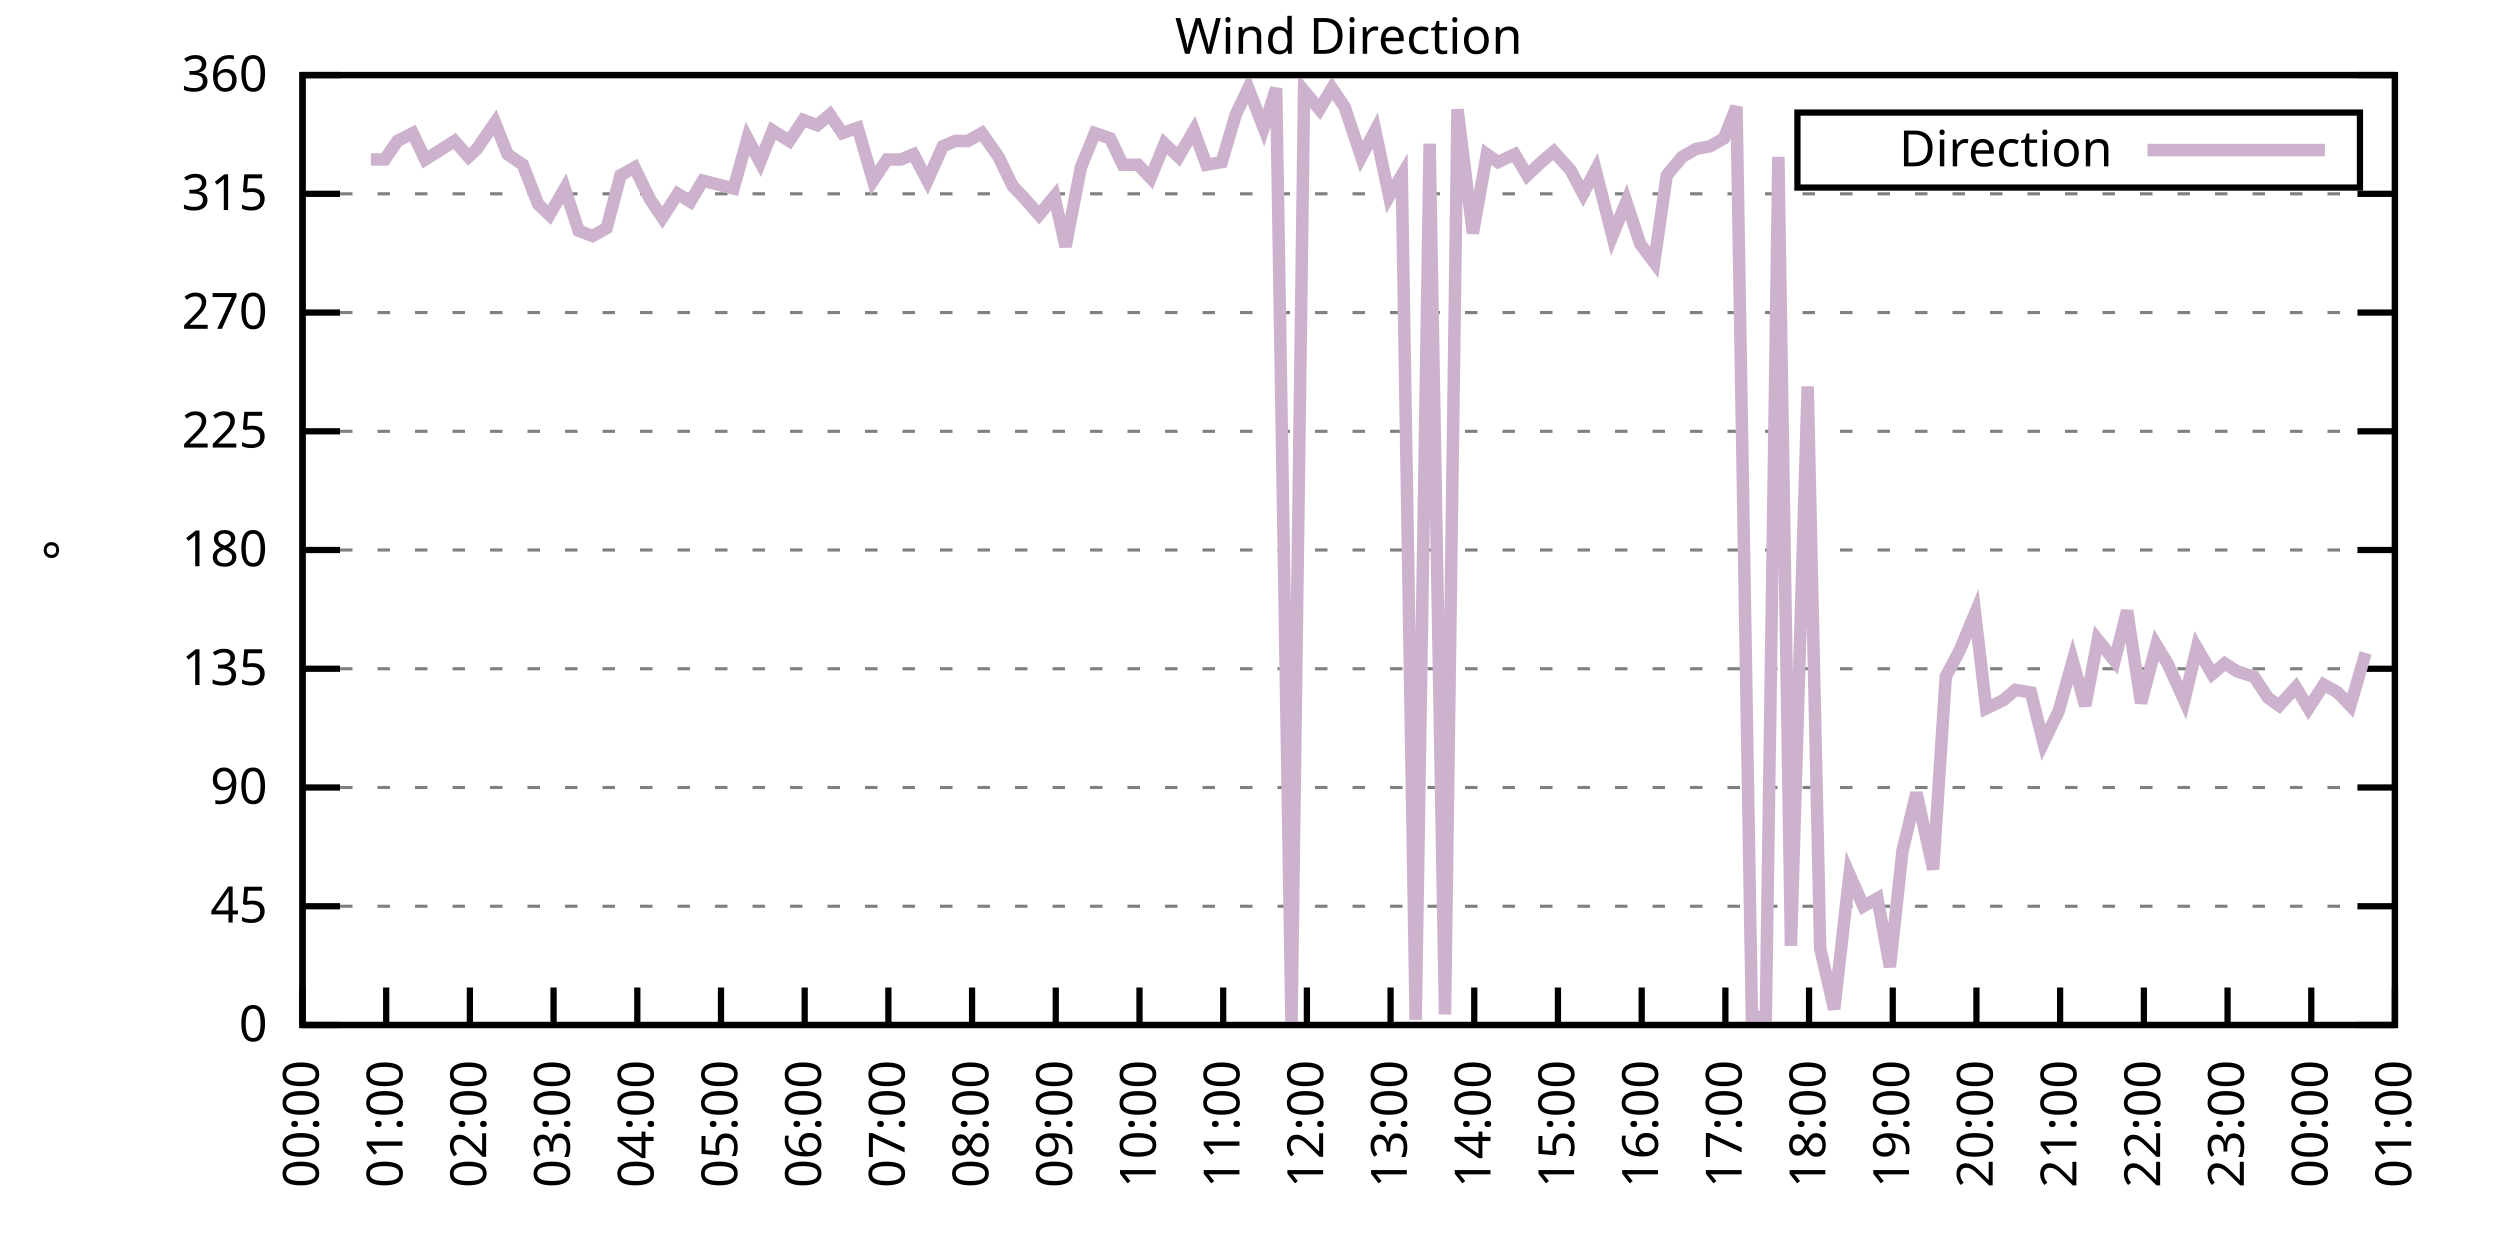
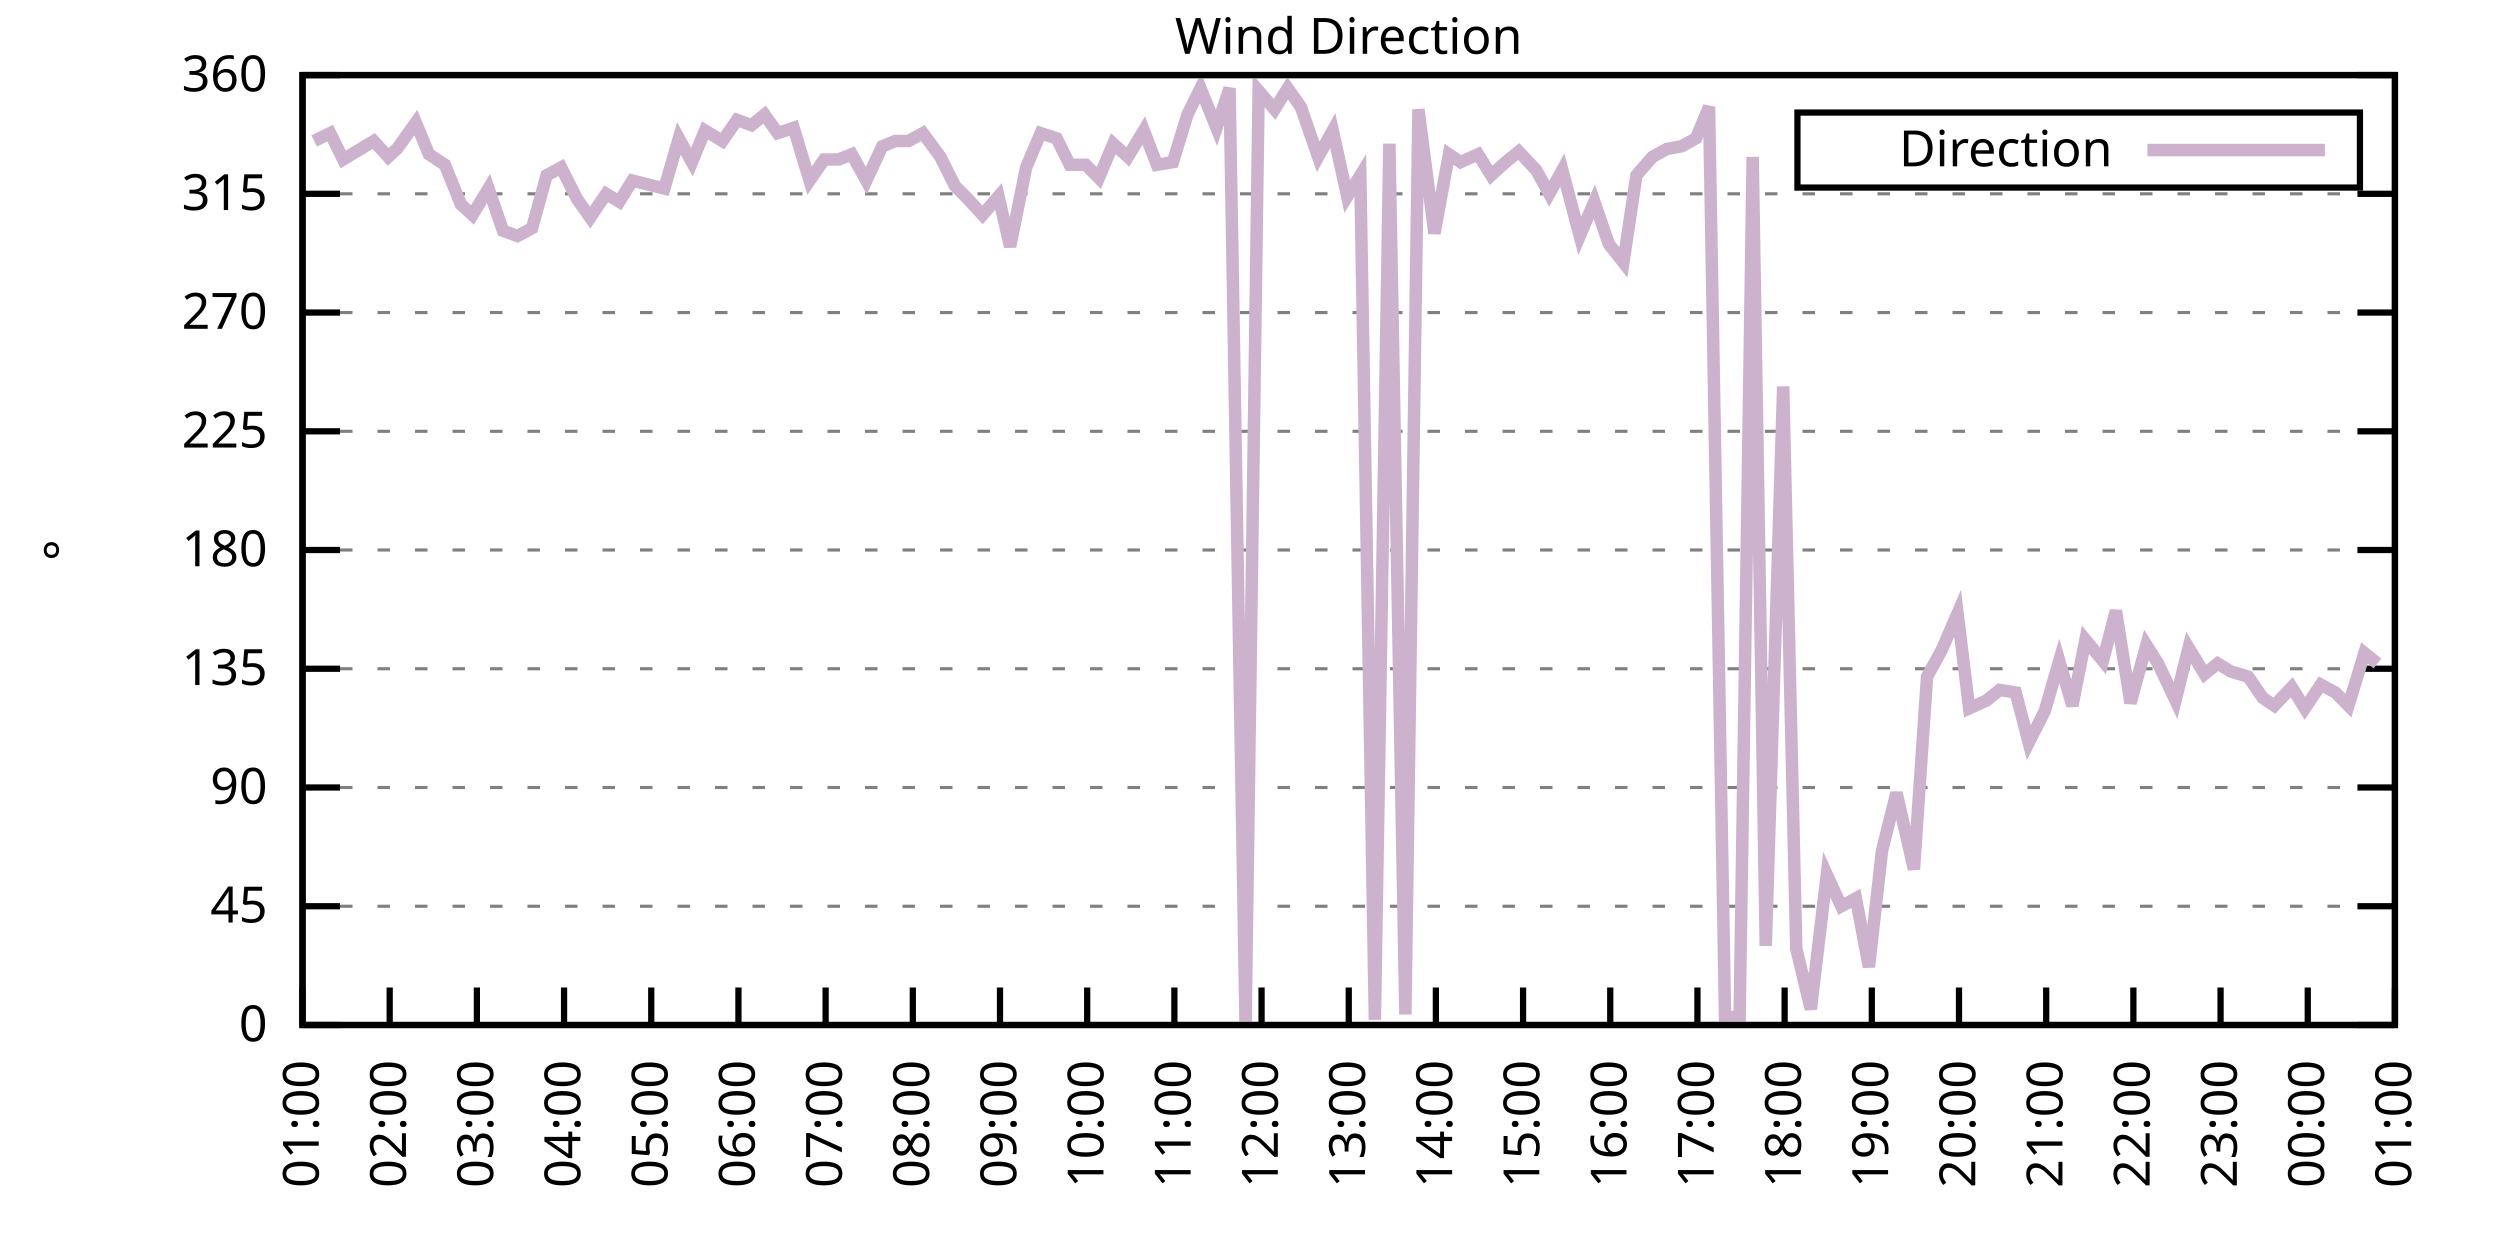
<svg xmlns="http://www.w3.org/2000/svg" xmlns:xlink="http://www.w3.org/1999/xlink" width="400" height="200" viewBox="0 0 400 200">
  <g id="gnuplot_canvas">
    <rect x="0" y="0" width="400" height="200" fill="none" />
    <defs>
      <circle id="gpDot" r="0.5" stroke-width="0.5" stroke="currentColor" />
      <path id="gpPt0" stroke-width="0.333" stroke="currentColor" d="M-1,0 h2 M0,-1 v2" />
      <path id="gpPt1" stroke-width="0.333" stroke="currentColor" d="M-1,-1 L1,1 M1,-1 L-1,1" />
      <path id="gpPt2" stroke-width="0.333" stroke="currentColor" d="M-1,0 L1,0 M0,-1 L0,1 M-1,-1 L1,1 M-1,1 L1,-1" />
      <rect id="gpPt3" stroke-width="0.333" stroke="currentColor" x="-1" y="-1" width="2" height="2" />
      <rect id="gpPt4" stroke-width="0.333" stroke="currentColor" fill="currentColor" x="-1" y="-1" width="2" height="2" />
      <circle id="gpPt5" stroke-width="0.333" stroke="currentColor" cx="0" cy="0" r="1" />
      <use xlink:href="#gpPt5" id="gpPt6" fill="currentColor" stroke="none" />
      <path id="gpPt7" stroke-width="0.333" stroke="currentColor" d="M0,-1.33 L-1.33,0.67 L1.33,0.67 z" />
      <use xlink:href="#gpPt7" id="gpPt8" fill="currentColor" stroke="none" />
      <use xlink:href="#gpPt7" id="gpPt9" stroke="currentColor" transform="rotate(180)" />
      <use xlink:href="#gpPt9" id="gpPt10" fill="currentColor" stroke="none" />
      <use xlink:href="#gpPt3" id="gpPt11" stroke="currentColor" transform="rotate(45)" />
      <use xlink:href="#gpPt11" id="gpPt12" fill="currentColor" stroke="none" />
      <path id="gpPt13" stroke-width="0.333" stroke="currentColor" d="M0,1.330 L1.265,0.411 L0.782,-1.067 L-0.782,-1.076 L-1.265,0.411 z" />
      <use xlink:href="#gpPt13" id="gpPt14" fill="currentColor" stroke="none" />
      <filter id="textbox" filterUnits="objectBoundingBox" x="0" y="0" height="1" width="1">
        <feFlood flood-color="white" flood-opacity="1" result="bgnd" />
        <feComposite in="SourceGraphic" in2="bgnd" operator="atop" />
      </filter>
      <filter id="greybox" filterUnits="objectBoundingBox" x="0" y="0" height="1" width="1">
        <feFlood flood-color="lightgrey" flood-opacity="1" result="grey" />
        <feComposite in="SourceGraphic" in2="grey" operator="atop" />
      </filter>
    </defs>
    <g fill="none" color="white" stroke="currentColor" stroke-width="1.00" stroke-linecap="butt" stroke-linejoin="miter">
</g>
    <g fill="none" color="black" stroke="currentColor" stroke-width="1.00" stroke-linecap="butt" stroke-linejoin="miter">
      <g stroke="none" shape-rendering="crispEdges">
        <polygon fill="rgb(255, 255, 255)" points="48.40,164.00 383.18,164.00 383.18,12.02 48.40,12.02 " />
      </g>
    </g>
    <g fill="none" color="black" stroke="currentColor" stroke-width="1.00" stroke-linecap="butt" stroke-linejoin="miter">
</g>
    <g fill="none" color="black" stroke="black" stroke-width="0.50" stroke-linecap="butt" stroke-linejoin="miter">
</g>
    <g fill="none" color="gray" stroke="currentColor" stroke-width="0.50" stroke-linecap="butt" stroke-linejoin="miter">
      <path stroke="gray" stroke-dasharray="2,4" class="gridline" d="M48.40,164.00 L383.19,164.00  " />
    </g>
    <g fill="none" color="gray" stroke="gray" stroke-width="1.00" stroke-linecap="butt" stroke-linejoin="miter">
</g>
    <g fill="none" color="black" stroke="currentColor" stroke-width="1.00" stroke-linecap="butt" stroke-linejoin="miter">
      <path stroke="black" d="M48.40,164.00 L54.40,164.00 M383.19,164.00 L377.19,164.00  " />
      <g transform="translate(42.80,166.60)" stroke="none" fill="black" font-family="Sans" font-size="8.00" text-anchor="end">
        <text>
          <tspan font-family="Sans"> 0</tspan>
        </text>
      </g>
    </g>
    <g fill="none" color="black" stroke="currentColor" stroke-width="1.00" stroke-linecap="butt" stroke-linejoin="miter">
</g>
    <g fill="none" color="black" stroke="black" stroke-width="0.50" stroke-linecap="butt" stroke-linejoin="miter">
</g>
    <g fill="none" color="gray" stroke="currentColor" stroke-width="0.50" stroke-linecap="butt" stroke-linejoin="miter">
      <path stroke="gray" stroke-dasharray="2,4" class="gridline" d="M48.40,145.00 L383.19,145.00  " />
    </g>
    <g fill="none" color="gray" stroke="gray" stroke-width="1.00" stroke-linecap="butt" stroke-linejoin="miter">
</g>
    <g fill="none" color="black" stroke="currentColor" stroke-width="1.00" stroke-linecap="butt" stroke-linejoin="miter">
      <path stroke="black" d="M48.40,145.00 L54.40,145.00 M383.19,145.00 L377.19,145.00  " />
      <g transform="translate(42.80,147.60)" stroke="none" fill="black" font-family="Sans" font-size="8.00" text-anchor="end">
        <text>
          <tspan font-family="Sans"> 45</tspan>
        </text>
      </g>
    </g>
    <g fill="none" color="black" stroke="currentColor" stroke-width="1.00" stroke-linecap="butt" stroke-linejoin="miter">
</g>
    <g fill="none" color="black" stroke="black" stroke-width="0.50" stroke-linecap="butt" stroke-linejoin="miter">
</g>
    <g fill="none" color="gray" stroke="currentColor" stroke-width="0.50" stroke-linecap="butt" stroke-linejoin="miter">
      <path stroke="gray" stroke-dasharray="2,4" class="gridline" d="M48.40,126.00 L383.19,126.00  " />
    </g>
    <g fill="none" color="gray" stroke="gray" stroke-width="1.00" stroke-linecap="butt" stroke-linejoin="miter">
</g>
    <g fill="none" color="black" stroke="currentColor" stroke-width="1.00" stroke-linecap="butt" stroke-linejoin="miter">
      <path stroke="black" d="M48.40,126.00 L54.40,126.00 M383.19,126.00 L377.19,126.00  " />
      <g transform="translate(42.80,128.60)" stroke="none" fill="black" font-family="Sans" font-size="8.00" text-anchor="end">
        <text>
          <tspan font-family="Sans"> 90</tspan>
        </text>
      </g>
    </g>
    <g fill="none" color="black" stroke="currentColor" stroke-width="1.00" stroke-linecap="butt" stroke-linejoin="miter">
</g>
    <g fill="none" color="black" stroke="black" stroke-width="0.50" stroke-linecap="butt" stroke-linejoin="miter">
</g>
    <g fill="none" color="gray" stroke="currentColor" stroke-width="0.50" stroke-linecap="butt" stroke-linejoin="miter">
      <path stroke="gray" stroke-dasharray="2,4" class="gridline" d="M48.40,107.00 L383.19,107.00  " />
    </g>
    <g fill="none" color="gray" stroke="gray" stroke-width="1.00" stroke-linecap="butt" stroke-linejoin="miter">
</g>
    <g fill="none" color="black" stroke="currentColor" stroke-width="1.00" stroke-linecap="butt" stroke-linejoin="miter">
      <path stroke="black" d="M48.40,107.00 L54.40,107.00 M383.19,107.00 L377.19,107.00  " />
      <g transform="translate(42.80,109.60)" stroke="none" fill="black" font-family="Sans" font-size="8.00" text-anchor="end">
        <text>
          <tspan font-family="Sans"> 135</tspan>
        </text>
      </g>
    </g>
    <g fill="none" color="black" stroke="currentColor" stroke-width="1.00" stroke-linecap="butt" stroke-linejoin="miter">
</g>
    <g fill="none" color="black" stroke="black" stroke-width="0.50" stroke-linecap="butt" stroke-linejoin="miter">
</g>
    <g fill="none" color="gray" stroke="currentColor" stroke-width="0.50" stroke-linecap="butt" stroke-linejoin="miter">
      <path stroke="gray" stroke-dasharray="2,4" class="gridline" d="M48.40,88.00 L383.19,88.00  " />
    </g>
    <g fill="none" color="gray" stroke="gray" stroke-width="1.00" stroke-linecap="butt" stroke-linejoin="miter">
</g>
    <g fill="none" color="black" stroke="currentColor" stroke-width="1.00" stroke-linecap="butt" stroke-linejoin="miter">
      <path stroke="black" d="M48.40,88.00 L54.40,88.00 M383.19,88.00 L377.19,88.00  " />
      <g transform="translate(42.80,90.60)" stroke="none" fill="black" font-family="Sans" font-size="8.00" text-anchor="end">
        <text>
          <tspan font-family="Sans"> 180</tspan>
        </text>
      </g>
    </g>
    <g fill="none" color="black" stroke="currentColor" stroke-width="1.00" stroke-linecap="butt" stroke-linejoin="miter">
</g>
    <g fill="none" color="black" stroke="black" stroke-width="0.50" stroke-linecap="butt" stroke-linejoin="miter">
</g>
    <g fill="none" color="gray" stroke="currentColor" stroke-width="0.50" stroke-linecap="butt" stroke-linejoin="miter">
      <path stroke="gray" stroke-dasharray="2,4" class="gridline" d="M48.40,69.01 L383.19,69.01  " />
    </g>
    <g fill="none" color="gray" stroke="gray" stroke-width="1.00" stroke-linecap="butt" stroke-linejoin="miter">
</g>
    <g fill="none" color="black" stroke="currentColor" stroke-width="1.00" stroke-linecap="butt" stroke-linejoin="miter">
      <path stroke="black" d="M48.40,69.01 L54.40,69.01 M383.19,69.01 L377.19,69.01  " />
      <g transform="translate(42.80,71.61)" stroke="none" fill="black" font-family="Sans" font-size="8.00" text-anchor="end">
        <text>
          <tspan font-family="Sans"> 225</tspan>
        </text>
      </g>
    </g>
    <g fill="none" color="black" stroke="currentColor" stroke-width="1.00" stroke-linecap="butt" stroke-linejoin="miter">
</g>
    <g fill="none" color="black" stroke="black" stroke-width="0.50" stroke-linecap="butt" stroke-linejoin="miter">
</g>
    <g fill="none" color="gray" stroke="currentColor" stroke-width="0.50" stroke-linecap="butt" stroke-linejoin="miter">
      <path stroke="gray" stroke-dasharray="2,4" class="gridline" d="M48.40,50.01 L383.19,50.01  " />
    </g>
    <g fill="none" color="gray" stroke="gray" stroke-width="1.00" stroke-linecap="butt" stroke-linejoin="miter">
</g>
    <g fill="none" color="black" stroke="currentColor" stroke-width="1.00" stroke-linecap="butt" stroke-linejoin="miter">
      <path stroke="black" d="M48.40,50.01 L54.40,50.01 M383.19,50.01 L377.19,50.01  " />
      <g transform="translate(42.80,52.61)" stroke="none" fill="black" font-family="Sans" font-size="8.00" text-anchor="end">
        <text>
          <tspan font-family="Sans"> 270</tspan>
        </text>
      </g>
    </g>
    <g fill="none" color="black" stroke="currentColor" stroke-width="1.00" stroke-linecap="butt" stroke-linejoin="miter">
</g>
    <g fill="none" color="black" stroke="black" stroke-width="0.50" stroke-linecap="butt" stroke-linejoin="miter">
</g>
    <g fill="none" color="gray" stroke="currentColor" stroke-width="0.50" stroke-linecap="butt" stroke-linejoin="miter">
      <path stroke="gray" stroke-dasharray="2,4" class="gridline" d="M48.40,31.01 L383.19,31.01  " />
    </g>
    <g fill="none" color="gray" stroke="gray" stroke-width="1.00" stroke-linecap="butt" stroke-linejoin="miter">
</g>
    <g fill="none" color="black" stroke="currentColor" stroke-width="1.00" stroke-linecap="butt" stroke-linejoin="miter">
      <path stroke="black" d="M48.40,31.01 L54.40,31.01 M383.19,31.01 L377.19,31.01  " />
      <g transform="translate(42.80,33.61)" stroke="none" fill="black" font-family="Sans" font-size="8.00" text-anchor="end">
        <text>
          <tspan font-family="Sans"> 315</tspan>
        </text>
      </g>
    </g>
    <g fill="none" color="black" stroke="currentColor" stroke-width="1.00" stroke-linecap="butt" stroke-linejoin="miter">
</g>
    <g fill="none" color="black" stroke="black" stroke-width="0.50" stroke-linecap="butt" stroke-linejoin="miter">
</g>
    <g fill="none" color="gray" stroke="currentColor" stroke-width="0.50" stroke-linecap="butt" stroke-linejoin="miter">
      <path stroke="gray" stroke-dasharray="2,4" class="gridline" d="M48.40,12.01 L383.19,12.01  " />
    </g>
    <g fill="none" color="gray" stroke="gray" stroke-width="1.00" stroke-linecap="butt" stroke-linejoin="miter">
</g>
    <g fill="none" color="black" stroke="currentColor" stroke-width="1.00" stroke-linecap="butt" stroke-linejoin="miter">
      <path stroke="black" d="M48.40,12.01 L54.40,12.01 M383.19,12.01 L377.19,12.01  " />
      <g transform="translate(42.80,14.61)" stroke="none" fill="black" font-family="Sans" font-size="8.00" text-anchor="end">
        <text>
          <tspan font-family="Sans"> 360</tspan>
        </text>
      </g>
    </g>
    <g fill="none" color="black" stroke="currentColor" stroke-width="1.00" stroke-linecap="butt" stroke-linejoin="miter">
      <path stroke="black" d="M48.40,164.00 L48.40,158.00  " />
      <g transform="translate(51.00,169.60) rotate(270.00)" stroke="none" fill="black" font-family="Sans" font-size="8.00" text-anchor="end">
        <text>
-           <tspan font-family="Sans">00:00</tspan>
-         </text>
-       </g>
-     </g>
-     <g fill="none" color="black" stroke="currentColor" stroke-width="1.00" stroke-linecap="butt" stroke-linejoin="miter">
-       <path stroke="black" d="M61.79,164.00 L61.79,158.00  " />
-       <g transform="translate(64.39,169.60) rotate(270.00)" stroke="none" fill="black" font-family="Sans" font-size="8.00" text-anchor="end">
-         <text>
          <tspan font-family="Sans">01:00</tspan>
        </text>
      </g>
    </g>
    <g fill="none" color="black" stroke="currentColor" stroke-width="1.00" stroke-linecap="butt" stroke-linejoin="miter">
-       <path stroke="black" d="M75.18,164.00 L75.18,158.00  " />
-       <g transform="translate(77.78,169.60) rotate(270.00)" stroke="none" fill="black" font-family="Sans" font-size="8.00" text-anchor="end">
+       <path stroke="black" d="M62.35,164.00 L62.35,158.00  " />
+       <g transform="translate(64.95,169.60) rotate(270.00)" stroke="none" fill="black" font-family="Sans" font-size="8.00" text-anchor="end">
        <text>
          <tspan font-family="Sans">02:00</tspan>
        </text>
      </g>
    </g>
    <g fill="none" color="black" stroke="currentColor" stroke-width="1.00" stroke-linecap="butt" stroke-linejoin="miter">
-       <path stroke="black" d="M88.57,164.00 L88.57,158.00  " />
-       <g transform="translate(91.17,169.60) rotate(270.00)" stroke="none" fill="black" font-family="Sans" font-size="8.00" text-anchor="end">
+       <path stroke="black" d="M76.30,164.00 L76.30,158.00  " />
+       <g transform="translate(78.90,169.60) rotate(270.00)" stroke="none" fill="black" font-family="Sans" font-size="8.00" text-anchor="end">
        <text>
          <tspan font-family="Sans">03:00</tspan>
        </text>
      </g>
    </g>
    <g fill="none" color="black" stroke="currentColor" stroke-width="1.00" stroke-linecap="butt" stroke-linejoin="miter">
-       <path stroke="black" d="M101.97,164.00 L101.97,158.00  " />
-       <g transform="translate(104.57,169.60) rotate(270.00)" stroke="none" fill="black" font-family="Sans" font-size="8.00" text-anchor="end">
+       <path stroke="black" d="M90.25,164.00 L90.25,158.00  " />
+       <g transform="translate(92.85,169.60) rotate(270.00)" stroke="none" fill="black" font-family="Sans" font-size="8.00" text-anchor="end">
        <text>
          <tspan font-family="Sans">04:00</tspan>
        </text>
      </g>
    </g>
    <g fill="none" color="black" stroke="currentColor" stroke-width="1.00" stroke-linecap="butt" stroke-linejoin="miter">
-       <path stroke="black" d="M115.36,164.00 L115.36,158.00  " />
-       <g transform="translate(117.96,169.60) rotate(270.00)" stroke="none" fill="black" font-family="Sans" font-size="8.00" text-anchor="end">
+       <path stroke="black" d="M104.20,164.00 L104.20,158.00  " />
+       <g transform="translate(106.80,169.60) rotate(270.00)" stroke="none" fill="black" font-family="Sans" font-size="8.00" text-anchor="end">
        <text>
          <tspan font-family="Sans">05:00</tspan>
        </text>
      </g>
    </g>
    <g fill="none" color="black" stroke="currentColor" stroke-width="1.00" stroke-linecap="butt" stroke-linejoin="miter">
-       <path stroke="black" d="M128.75,164.00 L128.75,158.00  " />
-       <g transform="translate(131.35,169.60) rotate(270.00)" stroke="none" fill="black" font-family="Sans" font-size="8.00" text-anchor="end">
+       <path stroke="black" d="M118.15,164.00 L118.15,158.00  " />
+       <g transform="translate(120.75,169.60) rotate(270.00)" stroke="none" fill="black" font-family="Sans" font-size="8.00" text-anchor="end">
        <text>
          <tspan font-family="Sans">06:00</tspan>
        </text>
      </g>
    </g>
    <g fill="none" color="black" stroke="currentColor" stroke-width="1.00" stroke-linecap="butt" stroke-linejoin="miter">
-       <path stroke="black" d="M142.14,164.00 L142.14,158.00  " />
-       <g transform="translate(144.74,169.60) rotate(270.00)" stroke="none" fill="black" font-family="Sans" font-size="8.00" text-anchor="end">
+       <path stroke="black" d="M132.10,164.00 L132.10,158.00  " />
+       <g transform="translate(134.70,169.60) rotate(270.00)" stroke="none" fill="black" font-family="Sans" font-size="8.00" text-anchor="end">
        <text>
          <tspan font-family="Sans">07:00</tspan>
        </text>
      </g>
    </g>
    <g fill="none" color="black" stroke="currentColor" stroke-width="1.00" stroke-linecap="butt" stroke-linejoin="miter">
-       <path stroke="black" d="M155.53,164.00 L155.53,158.00  " />
-       <g transform="translate(158.13,169.60) rotate(270.00)" stroke="none" fill="black" font-family="Sans" font-size="8.00" text-anchor="end">
+       <path stroke="black" d="M146.05,164.00 L146.05,158.00  " />
+       <g transform="translate(148.65,169.60) rotate(270.00)" stroke="none" fill="black" font-family="Sans" font-size="8.00" text-anchor="end">
        <text>
          <tspan font-family="Sans">08:00</tspan>
        </text>
      </g>
    </g>
    <g fill="none" color="black" stroke="currentColor" stroke-width="1.00" stroke-linecap="butt" stroke-linejoin="miter">
-       <path stroke="black" d="M168.92,164.00 L168.92,158.00  " />
-       <g transform="translate(171.52,169.60) rotate(270.00)" stroke="none" fill="black" font-family="Sans" font-size="8.00" text-anchor="end">
+       <path stroke="black" d="M160.00,164.00 L160.00,158.00  " />
+       <g transform="translate(162.60,169.60) rotate(270.00)" stroke="none" fill="black" font-family="Sans" font-size="8.00" text-anchor="end">
        <text>
          <tspan font-family="Sans">09:00</tspan>
        </text>
      </g>
    </g>
    <g fill="none" color="black" stroke="currentColor" stroke-width="1.00" stroke-linecap="butt" stroke-linejoin="miter">
-       <path stroke="black" d="M182.32,164.00 L182.32,158.00  " />
-       <g transform="translate(184.92,169.60) rotate(270.00)" stroke="none" fill="black" font-family="Sans" font-size="8.00" text-anchor="end">
+       <path stroke="black" d="M173.95,164.00 L173.95,158.00  " />
+       <g transform="translate(176.55,169.60) rotate(270.00)" stroke="none" fill="black" font-family="Sans" font-size="8.00" text-anchor="end">
        <text>
          <tspan font-family="Sans">10:00</tspan>
        </text>
      </g>
    </g>
    <g fill="none" color="black" stroke="currentColor" stroke-width="1.00" stroke-linecap="butt" stroke-linejoin="miter">
-       <path stroke="black" d="M195.71,164.00 L195.71,158.00  " />
-       <g transform="translate(198.31,169.60) rotate(270.00)" stroke="none" fill="black" font-family="Sans" font-size="8.00" text-anchor="end">
+       <path stroke="black" d="M187.90,164.00 L187.90,158.00  " />
+       <g transform="translate(190.50,169.60) rotate(270.00)" stroke="none" fill="black" font-family="Sans" font-size="8.00" text-anchor="end">
        <text>
          <tspan font-family="Sans">11:00</tspan>
        </text>
      </g>
    </g>
    <g fill="none" color="black" stroke="currentColor" stroke-width="1.00" stroke-linecap="butt" stroke-linejoin="miter">
-       <path stroke="black" d="M209.10,164.00 L209.10,158.00  " />
-       <g transform="translate(211.70,169.60) rotate(270.00)" stroke="none" fill="black" font-family="Sans" font-size="8.00" text-anchor="end">
+       <path stroke="black" d="M201.85,164.00 L201.85,158.00  " />
+       <g transform="translate(204.45,169.60) rotate(270.00)" stroke="none" fill="black" font-family="Sans" font-size="8.00" text-anchor="end">
        <text>
          <tspan font-family="Sans">12:00</tspan>
        </text>
      </g>
    </g>
    <g fill="none" color="black" stroke="currentColor" stroke-width="1.00" stroke-linecap="butt" stroke-linejoin="miter">
-       <path stroke="black" d="M222.49,164.00 L222.49,158.00  " />
-       <g transform="translate(225.09,169.60) rotate(270.00)" stroke="none" fill="black" font-family="Sans" font-size="8.00" text-anchor="end">
+       <path stroke="black" d="M215.80,164.00 L215.80,158.00  " />
+       <g transform="translate(218.40,169.60) rotate(270.00)" stroke="none" fill="black" font-family="Sans" font-size="8.00" text-anchor="end">
        <text>
          <tspan font-family="Sans">13:00</tspan>
        </text>
      </g>
    </g>
    <g fill="none" color="black" stroke="currentColor" stroke-width="1.00" stroke-linecap="butt" stroke-linejoin="miter">
-       <path stroke="black" d="M235.88,164.00 L235.88,158.00  " />
-       <g transform="translate(238.48,169.60) rotate(270.00)" stroke="none" fill="black" font-family="Sans" font-size="8.00" text-anchor="end">
+       <path stroke="black" d="M229.74,164.00 L229.74,158.00  " />
+       <g transform="translate(232.34,169.60) rotate(270.00)" stroke="none" fill="black" font-family="Sans" font-size="8.00" text-anchor="end">
        <text>
          <tspan font-family="Sans">14:00</tspan>
        </text>
      </g>
    </g>
    <g fill="none" color="black" stroke="currentColor" stroke-width="1.00" stroke-linecap="butt" stroke-linejoin="miter">
-       <path stroke="black" d="M249.27,164.00 L249.27,158.00  " />
-       <g transform="translate(251.87,169.60) rotate(270.00)" stroke="none" fill="black" font-family="Sans" font-size="8.00" text-anchor="end">
+       <path stroke="black" d="M243.69,164.00 L243.69,158.00  " />
+       <g transform="translate(246.29,169.60) rotate(270.00)" stroke="none" fill="black" font-family="Sans" font-size="8.00" text-anchor="end">
        <text>
          <tspan font-family="Sans">15:00</tspan>
        </text>
      </g>
    </g>
    <g fill="none" color="black" stroke="currentColor" stroke-width="1.00" stroke-linecap="butt" stroke-linejoin="miter">
-       <path stroke="black" d="M262.67,164.00 L262.67,158.00  " />
-       <g transform="translate(265.27,169.60) rotate(270.00)" stroke="none" fill="black" font-family="Sans" font-size="8.00" text-anchor="end">
+       <path stroke="black" d="M257.64,164.00 L257.64,158.00  " />
+       <g transform="translate(260.24,169.60) rotate(270.00)" stroke="none" fill="black" font-family="Sans" font-size="8.00" text-anchor="end">
        <text>
          <tspan font-family="Sans">16:00</tspan>
        </text>
      </g>
    </g>
    <g fill="none" color="black" stroke="currentColor" stroke-width="1.00" stroke-linecap="butt" stroke-linejoin="miter">
-       <path stroke="black" d="M276.06,164.00 L276.06,158.00  " />
-       <g transform="translate(278.66,169.60) rotate(270.00)" stroke="none" fill="black" font-family="Sans" font-size="8.00" text-anchor="end">
+       <path stroke="black" d="M271.59,164.00 L271.59,158.00  " />
+       <g transform="translate(274.19,169.60) rotate(270.00)" stroke="none" fill="black" font-family="Sans" font-size="8.00" text-anchor="end">
        <text>
          <tspan font-family="Sans">17:00</tspan>
        </text>
      </g>
    </g>
    <g fill="none" color="black" stroke="currentColor" stroke-width="1.00" stroke-linecap="butt" stroke-linejoin="miter">
-       <path stroke="black" d="M289.45,164.00 L289.45,158.00  " />
-       <g transform="translate(292.05,169.60) rotate(270.00)" stroke="none" fill="black" font-family="Sans" font-size="8.00" text-anchor="end">
+       <path stroke="black" d="M285.54,164.00 L285.54,158.00  " />
+       <g transform="translate(288.14,169.60) rotate(270.00)" stroke="none" fill="black" font-family="Sans" font-size="8.00" text-anchor="end">
        <text>
          <tspan font-family="Sans">18:00</tspan>
        </text>
      </g>
    </g>
    <g fill="none" color="black" stroke="currentColor" stroke-width="1.00" stroke-linecap="butt" stroke-linejoin="miter">
-       <path stroke="black" d="M302.84,164.00 L302.84,158.00  " />
-       <g transform="translate(305.44,169.60) rotate(270.00)" stroke="none" fill="black" font-family="Sans" font-size="8.00" text-anchor="end">
+       <path stroke="black" d="M299.49,164.00 L299.49,158.00  " />
+       <g transform="translate(302.09,169.60) rotate(270.00)" stroke="none" fill="black" font-family="Sans" font-size="8.00" text-anchor="end">
        <text>
          <tspan font-family="Sans">19:00</tspan>
        </text>
      </g>
    </g>
    <g fill="none" color="black" stroke="currentColor" stroke-width="1.00" stroke-linecap="butt" stroke-linejoin="miter">
-       <path stroke="black" d="M316.23,164.00 L316.23,158.00  " />
-       <g transform="translate(318.83,169.60) rotate(270.00)" stroke="none" fill="black" font-family="Sans" font-size="8.00" text-anchor="end">
+       <path stroke="black" d="M313.44,164.00 L313.44,158.00  " />
+       <g transform="translate(316.04,169.60) rotate(270.00)" stroke="none" fill="black" font-family="Sans" font-size="8.00" text-anchor="end">
        <text>
          <tspan font-family="Sans">20:00</tspan>
        </text>
      </g>
    </g>
    <g fill="none" color="black" stroke="currentColor" stroke-width="1.00" stroke-linecap="butt" stroke-linejoin="miter">
-       <path stroke="black" d="M329.62,164.00 L329.62,158.00  " />
-       <g transform="translate(332.22,169.60) rotate(270.00)" stroke="none" fill="black" font-family="Sans" font-size="8.00" text-anchor="end">
+       <path stroke="black" d="M327.39,164.00 L327.39,158.00  " />
+       <g transform="translate(329.99,169.60) rotate(270.00)" stroke="none" fill="black" font-family="Sans" font-size="8.00" text-anchor="end">
        <text>
          <tspan font-family="Sans">21:00</tspan>
        </text>
      </g>
    </g>
    <g fill="none" color="black" stroke="currentColor" stroke-width="1.00" stroke-linecap="butt" stroke-linejoin="miter">
-       <path stroke="black" d="M343.02,164.00 L343.02,158.00  " />
-       <g transform="translate(345.62,169.60) rotate(270.00)" stroke="none" fill="black" font-family="Sans" font-size="8.00" text-anchor="end">
+       <path stroke="black" d="M341.34,164.00 L341.34,158.00  " />
+       <g transform="translate(343.94,169.60) rotate(270.00)" stroke="none" fill="black" font-family="Sans" font-size="8.00" text-anchor="end">
        <text>
          <tspan font-family="Sans">22:00</tspan>
        </text>
      </g>
    </g>
    <g fill="none" color="black" stroke="currentColor" stroke-width="1.00" stroke-linecap="butt" stroke-linejoin="miter">
-       <path stroke="black" d="M356.41,164.00 L356.41,158.00  " />
-       <g transform="translate(359.01,169.60) rotate(270.00)" stroke="none" fill="black" font-family="Sans" font-size="8.00" text-anchor="end">
+       <path stroke="black" d="M355.29,164.00 L355.29,158.00  " />
+       <g transform="translate(357.89,169.60) rotate(270.00)" stroke="none" fill="black" font-family="Sans" font-size="8.00" text-anchor="end">
        <text>
          <tspan font-family="Sans">23:00</tspan>
        </text>
      </g>
    </g>
    <g fill="none" color="black" stroke="currentColor" stroke-width="1.00" stroke-linecap="butt" stroke-linejoin="miter">
-       <path stroke="black" d="M369.80,164.00 L369.80,158.00  " />
-       <g transform="translate(372.40,169.60) rotate(270.00)" stroke="none" fill="black" font-family="Sans" font-size="8.00" text-anchor="end">
+       <path stroke="black" d="M369.24,164.00 L369.24,158.00  " />
+       <g transform="translate(371.84,169.60) rotate(270.00)" stroke="none" fill="black" font-family="Sans" font-size="8.00" text-anchor="end">
        <text>
          <tspan font-family="Sans">00:00</tspan>
        </text>
      </g>
    </g>
    <g fill="none" color="black" stroke="currentColor" stroke-width="1.00" stroke-linecap="butt" stroke-linejoin="miter">
      <path stroke="black" d="M383.19,164.00 L383.19,158.00  " />
      <g transform="translate(385.79,169.60) rotate(270.00)" stroke="none" fill="black" font-family="Sans" font-size="8.00" text-anchor="end">
        <text>
          <tspan font-family="Sans">01:00</tspan>
        </text>
      </g>
    </g>
    <g fill="none" color="black" stroke="currentColor" stroke-width="1.00" stroke-linecap="butt" stroke-linejoin="miter">
</g>
    <g fill="none" color="black" stroke="currentColor" stroke-width="1.00" stroke-linecap="butt" stroke-linejoin="miter">
      <path stroke="black" d="M48.40,12.01 L48.40,164.00 L383.19,164.00 L383.19,12.01 L48.40,12.01 Z  " />
    </g>
    <g fill="none" color="black" stroke="currentColor" stroke-width="1.00" stroke-linecap="butt" stroke-linejoin="miter">
</g>
    <g fill="none" color="black" stroke="currentColor" stroke-width="1.00" stroke-linecap="butt" stroke-linejoin="miter">
      <path stroke="black" d="M287.59,30.01 L287.59,18.01 L377.59,18.01 L377.59,30.01 L287.59,30.01 Z  " />
    </g>
    <g id="Wind_direction_plot_1">
      <g fill="none" color="white" stroke="black" stroke-width="2.00" stroke-linecap="butt" stroke-linejoin="miter">
</g>
      <g fill="none" color="black" stroke="currentColor" stroke-width="2.00" stroke-linecap="butt" stroke-linejoin="miter">
        <g transform="translate(337.99,26.61)" stroke="none" fill="black" font-family="Sans" font-size="8.00" text-anchor="end">
          <text>
            <tspan font-family="Sans">Direction</tspan>
          </text>
        </g>
      </g>
      <g fill="none" color="black" stroke="currentColor" stroke-width="2.00" stroke-linecap="butt" stroke-linejoin="miter">
-         <path stroke="rgb(204, 178, 204)" d="M343.59,24.01 L371.99,24.01 M59.34,25.52 L61.57,25.52 L63.58,22.56 L66.03,21.30 L68.04,25.52 L70.05,24.25   L72.73,22.56 L74.96,25.10 L76.30,23.83 L79.20,19.61 L81.21,24.68 L83.66,26.36 L86.12,32.70 L87.91,34.39   L90.36,30.16 L92.59,36.92 L94.82,37.76 L97.06,36.50 L99.29,28.05 L101.52,26.79 L103.98,31.85 L105.98,34.81   L108.44,31.01 L110.45,32.28 L112.46,28.90 L117.37,30.16 L119.60,22.14 L121.61,25.94 L123.62,20.88 L126.29,22.56   L128.53,19.19 L130.76,20.03 L132.77,18.34 L134.78,21.30 L137.23,20.45 L139.69,28.90 L141.92,25.52 L144.15,25.52   L146.16,24.68 L148.39,28.90 L150.85,23.41 L152.85,22.56 L154.86,22.56 L157.10,21.30 L159.77,25.10 L162.01,29.74   L164.01,31.85 L166.25,34.39 L168.70,31.43 L170.49,39.45 L172.94,26.79 L175.17,21.30 L177.63,22.14 L179.64,26.36   L182.09,26.36 L184.10,28.48 L186.33,22.99 L188.57,25.10 L191.02,20.88 L193.03,26.36 L195.48,25.94 L197.72,18.34   L199.73,14.12 L202.18,20.45 L204.19,14.12 L206.64,164.00 L208.65,14.54 L211.11,17.50 L213.12,14.12 L215.13,17.08   L217.80,25.10 L220.04,20.88 L222.27,31.43 L224.28,28.05 L226.51,163.16 L228.74,22.99 L231.20,162.31 L233.20,17.50   L235.66,37.34 L237.89,24.68 L239.68,25.94 L242.36,24.68 L244.36,28.05 L246.60,25.94 L248.60,24.25 L251.28,27.21   L253.29,31.01 L255.30,27.21 L257.98,37.76 L260.21,32.28 L262.44,39.03 L264.67,41.99 L266.68,28.05 L269.14,25.10   L271.37,23.83 L273.60,23.41 L275.83,22.14 L277.84,17.08 L280.30,162.73 L282.53,162.73 L284.54,25.10 L286.55,151.33   L289.23,61.83 L291.23,151.76 L293.47,161.47 L295.92,139.93 L298.15,145.00 L300.39,143.73 L302.39,154.71 L304.40,136.14   L306.63,126.85 L309.31,139.09 L311.32,108.27 L313.55,104.05 L316.01,98.14 L317.79,113.34 L320.47,112.07 L322.48,110.38   L324.94,110.80 L326.95,118.83 L329.40,113.76 L331.63,105.74 L333.64,112.91 L335.65,102.36 L338.33,105.74 L340.34,97.72   L342.57,112.49 L345.02,103.20 L346.81,106.16 L349.49,112.07 L351.50,103.63 L353.95,107.85 L355.96,106.16 L357.97,107.43   L360.65,108.27 L362.88,111.65 L364.66,112.91 L367.34,109.96 L369.35,113.34 L371.81,109.54 L374.04,110.80 L376.05,112.91   L378.50,104.47  " />
+         <path stroke="rgb(204, 178, 204)" d="M343.59,24.01 L371.99,24.01 M50.26,22.56 L52.82,21.30 L54.91,25.52 L57.00,24.25 L59.79,22.56 L62.12,25.10   L63.51,23.83 L66.53,19.61 L68.63,24.68 L71.18,26.36 L73.74,32.70 L75.60,34.39 L78.16,30.16 L80.48,36.92   L82.81,37.76 L85.13,36.50 L87.46,28.05 L89.78,26.79 L92.34,31.85 L94.43,34.81 L96.99,31.01 L99.08,32.28   L101.18,28.90 L106.29,30.16 L108.62,22.14 L110.71,25.94 L112.80,20.88 L115.59,22.56 L117.92,19.19 L120.24,20.03   L122.33,18.34 L124.43,21.30 L126.98,20.45 L129.54,28.90 L131.87,25.52 L134.19,25.52 L136.28,24.68 L138.61,28.90   L141.16,23.41 L143.26,22.56 L145.35,22.56 L147.67,21.30 L150.46,25.10 L152.79,29.74 L154.88,31.85 L157.21,34.39   L159.76,31.43 L161.62,39.45 L164.18,26.79 L166.51,21.30 L169.06,22.14 L171.16,26.36 L173.71,26.36 L175.81,28.48   L178.13,22.99 L180.46,25.10 L183.01,20.88 L185.11,26.36 L187.66,25.94 L189.99,18.34 L192.08,14.12 L194.64,20.45   L196.73,14.12 L199.29,164.00 L201.38,14.54 L203.94,17.50 L206.03,14.12 L208.12,17.08 L210.91,25.10 L213.24,20.88   L215.56,31.43 L217.65,28.05 L219.98,163.16 L222.30,22.99 L224.86,162.31 L226.95,17.50 L229.51,37.34 L231.84,24.68   L233.70,25.94 L236.49,24.68 L238.58,28.05 L240.90,25.94 L243.00,24.25 L245.79,27.21 L247.88,31.01 L249.97,27.21   L252.76,37.76 L255.09,32.28 L257.41,39.03 L259.74,41.99 L261.83,28.05 L264.39,25.10 L266.71,23.83 L269.04,23.41   L271.36,22.14 L273.45,17.08 L276.01,162.73 L278.34,162.73 L280.43,25.10 L282.52,151.33 L285.31,61.83 L287.40,151.76   L289.73,161.47 L292.29,139.93 L294.61,145.00 L296.94,143.73 L299.03,154.71 L301.12,136.14 L303.44,126.85 L306.23,139.09   L308.33,108.27 L310.65,104.05 L313.21,98.14 L315.07,113.34 L317.86,112.07 L319.95,110.38 L322.51,110.80 L324.60,118.83   L327.16,113.76 L329.48,105.74 L331.58,112.91 L333.67,102.36 L336.46,105.74 L338.55,97.72 L340.88,112.49 L343.43,103.20   L345.29,106.16 L348.08,112.07 L350.18,103.63 L352.73,107.85 L354.83,106.16 L356.92,107.43 L359.71,108.27 L362.03,111.65   L363.89,112.91 L366.68,109.96 L368.78,113.34 L371.33,109.54 L373.66,110.80 L375.75,112.91 L378.31,104.47 L380.40,106.16    " />
      </g>
    </g>
    <g fill="none" color="black" stroke="currentColor" stroke-width="2.00" stroke-linecap="butt" stroke-linejoin="miter">
</g>
    <g fill="none" color="black" stroke="black" stroke-width="1.00" stroke-linecap="butt" stroke-linejoin="miter">
</g>
    <g fill="none" color="black" stroke="currentColor" stroke-width="1.00" stroke-linecap="butt" stroke-linejoin="miter">
      <path stroke="black" d="M48.40,12.01 L48.40,164.00 L383.19,164.00 L383.19,12.01 L48.40,12.01 Z  " />
      <g transform="translate(12.80,88.01) rotate(270.00)" stroke="none" fill="black" font-family="Sans" font-size="8.00" text-anchor="middle">
        <text>
          <tspan font-family="Sans">°</tspan>
        </text>
      </g>
    </g>
    <g fill="none" color="black" stroke="currentColor" stroke-width="1.00" stroke-linecap="butt" stroke-linejoin="miter">
</g>
    <g fill="none" color="black" stroke="currentColor" stroke-width="1.00" stroke-linecap="butt" stroke-linejoin="miter">
      <g transform="translate(215.79,8.61)" stroke="none" fill="black" font-family="Sans" font-size="8.00" text-anchor="middle">
        <text>
          <tspan font-family="Sans">Wind Direction</tspan>
        </text>
      </g>
    </g>
    <g fill="none" color="black" stroke="currentColor" stroke-width="1.00" stroke-linecap="butt" stroke-linejoin="miter">
</g>
  </g>
</svg>
